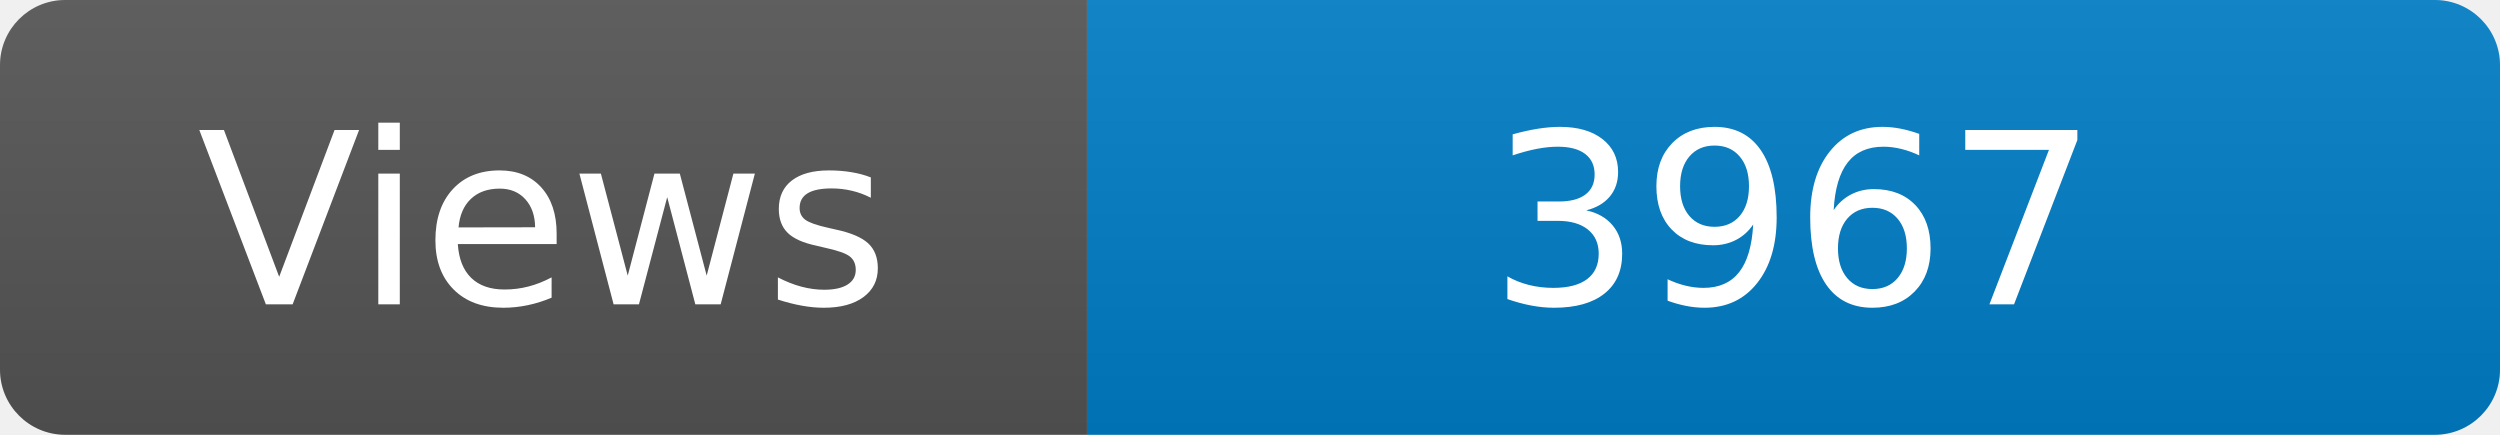
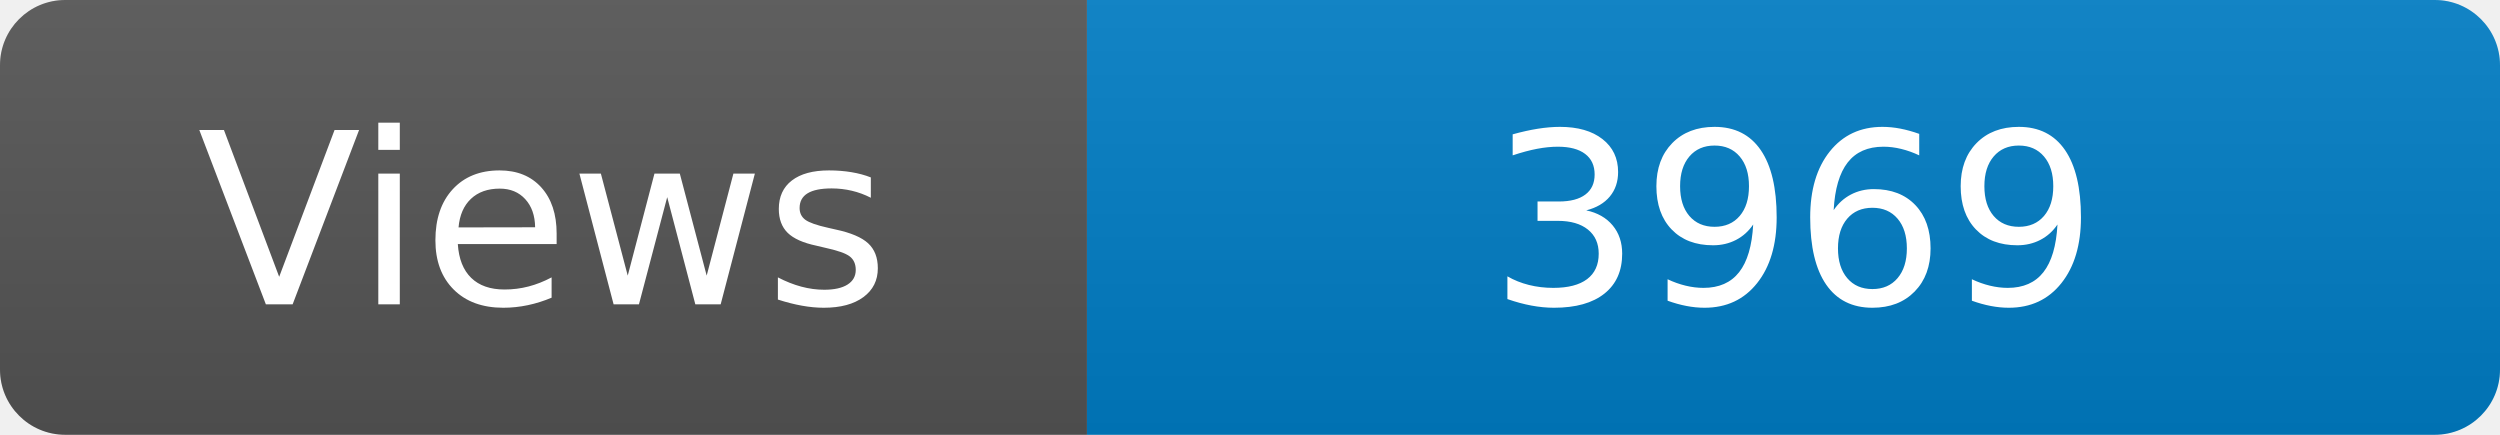
<svg xmlns="http://www.w3.org/2000/svg" width="115" height="20" role="img" aria-label="Maintained?: yes">
  <linearGradient id="s" x2="0" y2="100%">
    <stop offset="0" stop-color="#bbb" stop-opacity=".1" />
    <stop offset="1" stop-opacity=".1" />
  </linearGradient>
  <clipPath id="r">
    <rect width="115" height="20" rx="3" fill="#fff" />
  </clipPath>
  <g clip-path="url(#r)">
    <rect width="50" height="20" fill="#555" />
    <rect x="50" width="160" height="20" fill="#007ec6" />
    <rect width="115" height="20" fill="url(#s)" />
  </g>
  <g fill="#fff" text-anchor="middle" font-family="Verdana,Geneva,DejaVu Sans,sans-serif" font-size="110">
    <text x="250" y="140" transform="scale(.1)" fill="#fff">Views</text>
-     <text x="825" y="140" transform="scale(.1)" fill="#fff">3967</text>
+     <text x="825" y="140" transform="scale(.1)" fill="#fff">3969</text>
  </g>
</svg>
